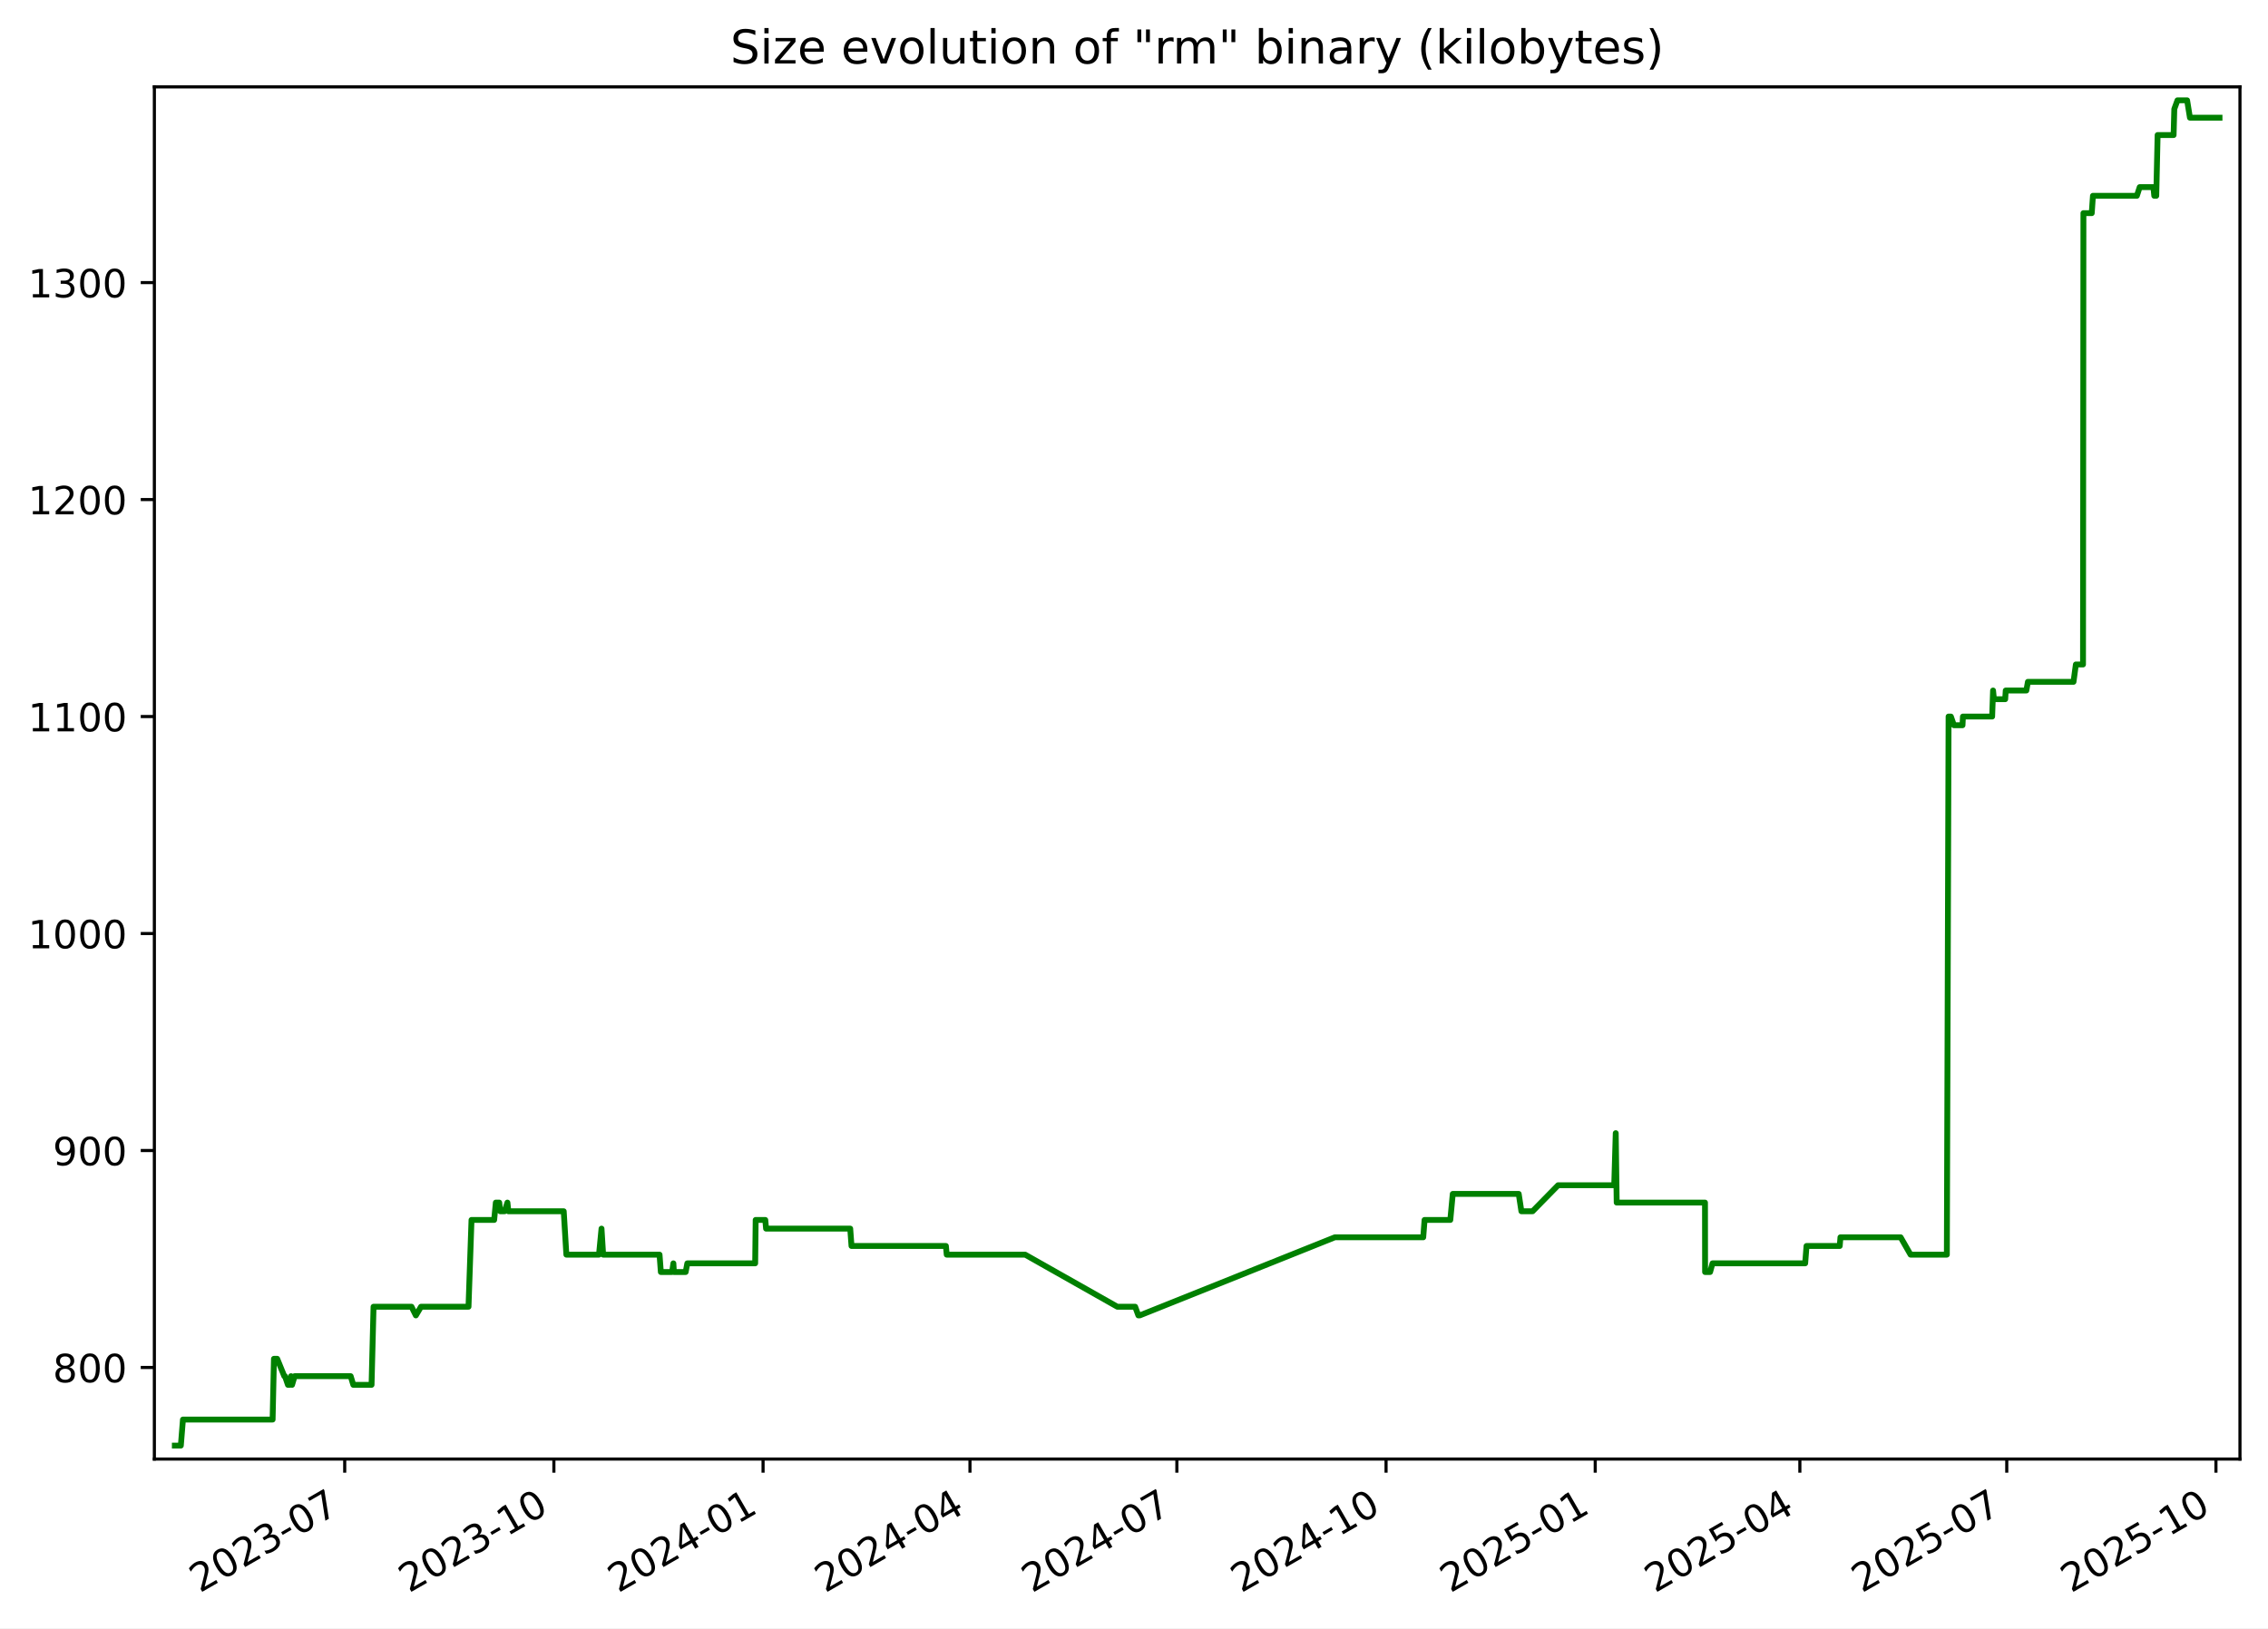
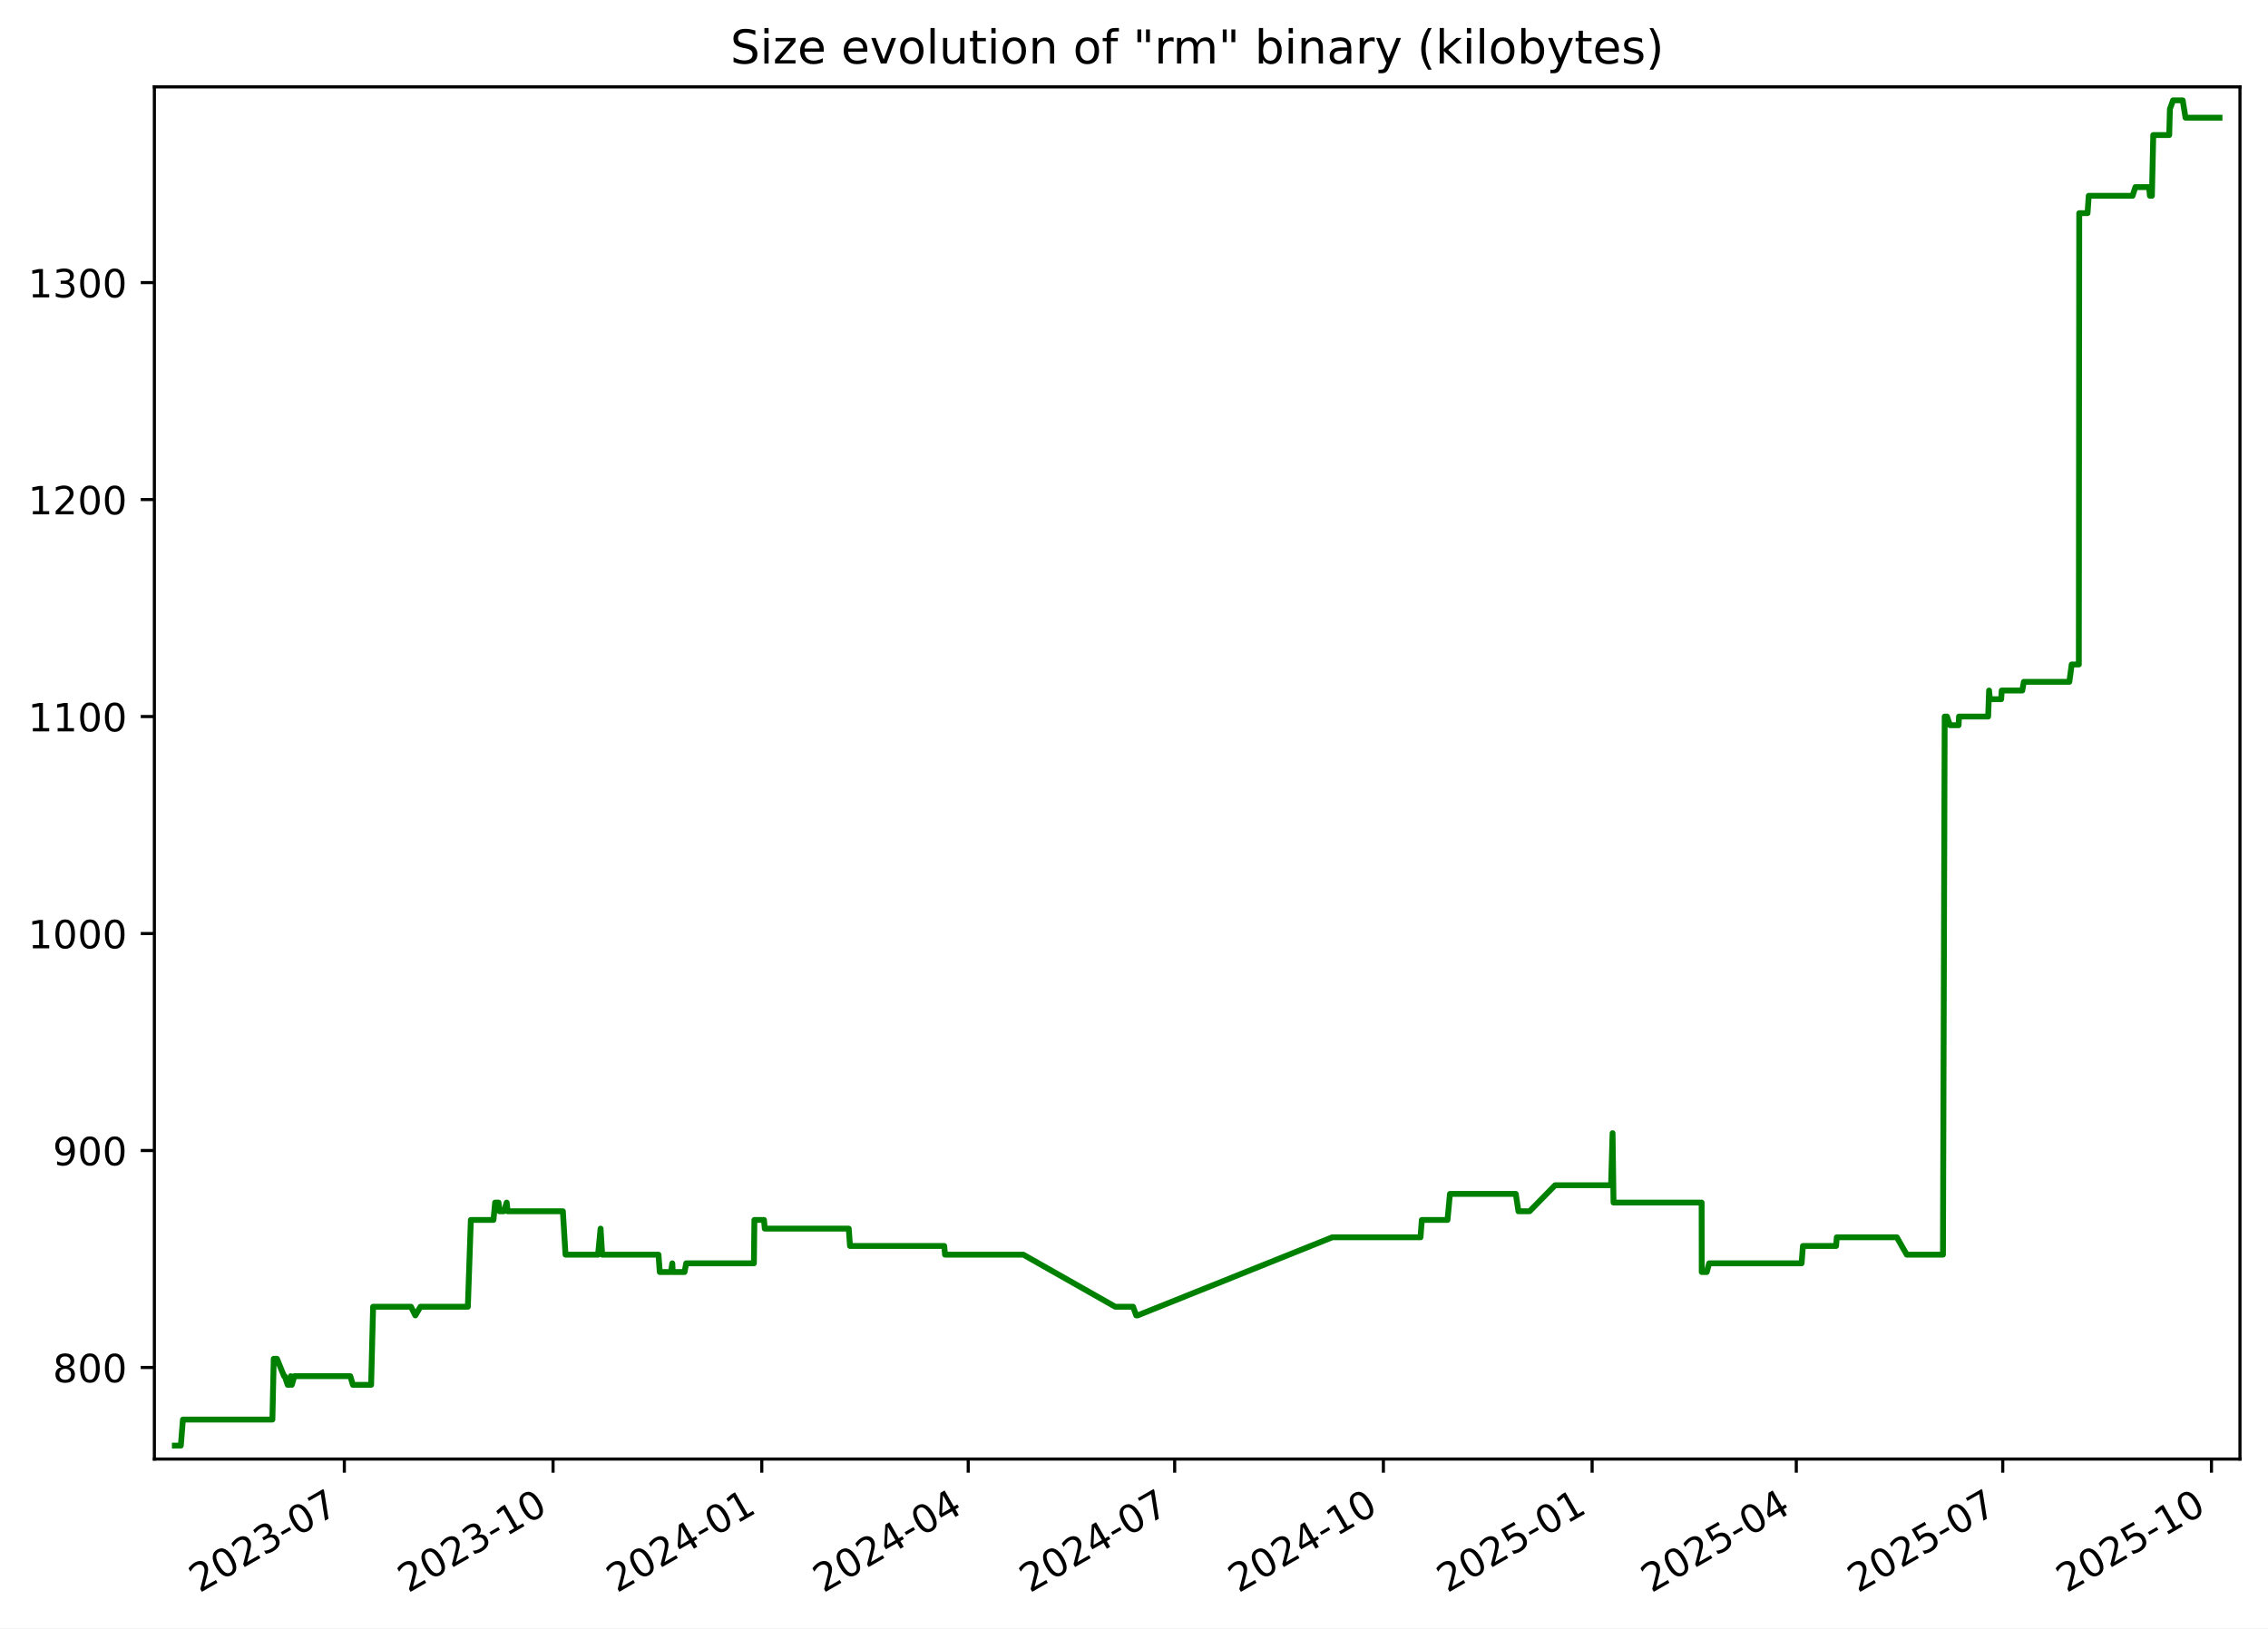
<svg xmlns="http://www.w3.org/2000/svg" xmlns:xlink="http://www.w3.org/1999/xlink" width="582.53pt" height="418.303pt" viewBox="0 0 582.53 418.303" version="1.1">
  <defs>
    <style type="text/css">*{stroke-linejoin: round; stroke-linecap: butt}</style>
  </defs>
  <g id="figure_1">
    <g id="patch_1">
      <path d="M -0 418.303  L 582.53 418.303  L 582.53 0  L -0 0  z " style="fill: #ffffff" />
    </g>
    <g id="axes_1">
      <g id="patch_2">
        <path d="M 39.65 374.83  L 575.33 374.83  L 575.33 22.318  L 39.65 22.318  z " style="fill: #ffffff" />
      </g>
      <g id="matplotlib.axis_1">
        <g id="xtick_1">
          <g id="line2d_1">
            <defs>
-               <path id="md47a84c88d" d="M 0 0  L 0 3.5  " style="stroke: #000000; stroke-width: 0.8" />
+               <path id="m434b8f4c42" d="M 0 0  L 0 3.5  " style="stroke: #000000; stroke-width: 0.8" />
            </defs>
            <g>
-               <use xlink:href="#md47a84c88d" x="88.538" y="374.83" style="stroke: #000000; stroke-width: 0.8" />
+               <use xlink:href="#m434b8f4c42" x="88.442" y="374.83" style="stroke: #000000; stroke-width: 0.8" />
            </g>
          </g>
          <g id="text_1">
-             <g transform="translate(51.31278 409.302) rotate(-30) scale(0.1 -0.1)">
+             <g transform="translate(51.217 409.302) rotate(-30) scale(0.1 -0.1)">
              <defs>
                <path id="DejaVuSans-32" d="M 1228 531  L 3431 531  L 3431 0  L 469 0  L 469 531  Q 828 903 1448 1529  Q 2069 2156 2228 2338  Q 2531 2678 2651 2914  Q 2772 3150 2772 3378  Q 2772 3750 2511 3984  Q 2250 4219 1831 4219  Q 1534 4219 1204 4116  Q 875 4013 500 3803  L 500 4441  Q 881 4594 1212 4672  Q 1544 4750 1819 4750  Q 2544 4750 2975 4387  Q 3406 4025 3406 3419  Q 3406 3131 3298 2873  Q 3191 2616 2906 2266  Q 2828 2175 2409 1742  Q 1991 1309 1228 531  z " transform="scale(0.015625)" />
                <path id="DejaVuSans-30" d="M 2034 4250  Q 1547 4250 1301 3770  Q 1056 3291 1056 2328  Q 1056 1369 1301 889  Q 1547 409 2034 409  Q 2525 409 2770 889  Q 3016 1369 3016 2328  Q 3016 3291 2770 3770  Q 2525 4250 2034 4250  z M 2034 4750  Q 2819 4750 3233 4129  Q 3647 3509 3647 2328  Q 3647 1150 3233 529  Q 2819 -91 2034 -91  Q 1250 -91 836 529  Q 422 1150 422 2328  Q 422 3509 836 4129  Q 1250 4750 2034 4750  z " transform="scale(0.015625)" />
                <path id="DejaVuSans-33" d="M 2597 2516  Q 3050 2419 3304 2112  Q 3559 1806 3559 1356  Q 3559 666 3084 287  Q 2609 -91 1734 -91  Q 1441 -91 1130 -33  Q 819 25 488 141  L 488 750  Q 750 597 1062 519  Q 1375 441 1716 441  Q 2309 441 2620 675  Q 2931 909 2931 1356  Q 2931 1769 2642 2001  Q 2353 2234 1838 2234  L 1294 2234  L 1294 2753  L 1863 2753  Q 2328 2753 2575 2939  Q 2822 3125 2822 3475  Q 2822 3834 2567 4026  Q 2313 4219 1838 4219  Q 1578 4219 1281 4162  Q 984 4106 628 3988  L 628 4550  Q 988 4650 1302 4700  Q 1616 4750 1894 4750  Q 2613 4750 3031 4423  Q 3450 4097 3450 3541  Q 3450 3153 3228 2886  Q 3006 2619 2597 2516  z " transform="scale(0.015625)" />
                <path id="DejaVuSans-2d" d="M 313 2009  L 1997 2009  L 1997 1497  L 313 1497  L 313 2009  z " transform="scale(0.015625)" />
                <path id="DejaVuSans-37" d="M 525 4666  L 3525 4666  L 3525 4397  L 1831 0  L 1172 0  L 2766 4134  L 525 4134  L 525 4666  z " transform="scale(0.015625)" />
              </defs>
              <use xlink:href="#DejaVuSans-32" />
              <use xlink:href="#DejaVuSans-30" x="63.623" />
              <use xlink:href="#DejaVuSans-32" x="127.246" />
              <use xlink:href="#DejaVuSans-33" x="190.869" />
              <use xlink:href="#DejaVuSans-2d" x="254.492" />
              <use xlink:href="#DejaVuSans-30" x="290.576" />
              <use xlink:href="#DejaVuSans-37" x="354.199" />
            </g>
          </g>
        </g>
        <g id="xtick_2">
          <g id="line2d_2">
            <g>
-               <use xlink:href="#md47a84c88d" x="142.264" y="374.83" style="stroke: #000000; stroke-width: 0.8" />
+               <use xlink:href="#m434b8f4c42" x="142.051" y="374.83" style="stroke: #000000; stroke-width: 0.8" />
            </g>
          </g>
          <g id="text_2">
-             <g transform="translate(105.0396 409.302) rotate(-30) scale(0.1 -0.1)">
+             <g transform="translate(104.8259 409.302) rotate(-30) scale(0.1 -0.1)">
              <defs>
                <path id="DejaVuSans-31" d="M 794 531  L 1825 531  L 1825 4091  L 703 3866  L 703 4441  L 1819 4666  L 2450 4666  L 2450 531  L 3481 531  L 3481 0  L 794 0  L 794 531  z " transform="scale(0.015625)" />
              </defs>
              <use xlink:href="#DejaVuSans-32" />
              <use xlink:href="#DejaVuSans-30" x="63.623" />
              <use xlink:href="#DejaVuSans-32" x="127.246" />
              <use xlink:href="#DejaVuSans-33" x="190.869" />
              <use xlink:href="#DejaVuSans-2d" x="254.492" />
              <use xlink:href="#DejaVuSans-31" x="290.576" />
              <use xlink:href="#DejaVuSans-30" x="354.199" />
            </g>
          </g>
        </g>
        <g id="xtick_3">
          <g id="line2d_3">
            <g>
-               <use xlink:href="#md47a84c88d" x="195.991" y="374.83" style="stroke: #000000; stroke-width: 0.8" />
+               <use xlink:href="#m434b8f4c42" x="195.66" y="374.83" style="stroke: #000000; stroke-width: 0.8" />
            </g>
          </g>
          <g id="text_3">
-             <g transform="translate(158.7664 409.302) rotate(-30) scale(0.1 -0.1)">
+             <g transform="translate(158.4347 409.302) rotate(-30) scale(0.1 -0.1)">
              <defs>
                <path id="DejaVuSans-34" d="M 2419 4116  L 825 1625  L 2419 1625  L 2419 4116  z M 2253 4666  L 3047 4666  L 3047 1625  L 3713 1625  L 3713 1100  L 3047 1100  L 3047 0  L 2419 0  L 2419 1100  L 313 1100  L 313 1709  L 2253 4666  z " transform="scale(0.015625)" />
              </defs>
              <use xlink:href="#DejaVuSans-32" />
              <use xlink:href="#DejaVuSans-30" x="63.623" />
              <use xlink:href="#DejaVuSans-32" x="127.246" />
              <use xlink:href="#DejaVuSans-34" x="190.869" />
              <use xlink:href="#DejaVuSans-2d" x="254.492" />
              <use xlink:href="#DejaVuSans-30" x="290.576" />
              <use xlink:href="#DejaVuSans-31" x="354.199" />
            </g>
          </g>
        </g>
        <g id="xtick_4">
          <g id="line2d_4">
            <g>
-               <use xlink:href="#md47a84c88d" x="249.134" y="374.83" style="stroke: #000000; stroke-width: 0.8" />
+               <use xlink:href="#m434b8f4c42" x="248.686" y="374.83" style="stroke: #000000; stroke-width: 0.8" />
            </g>
          </g>
          <g id="text_4">
-             <g transform="translate(211.9092 409.302) rotate(-30) scale(0.1 -0.1)">
+             <g transform="translate(211.4609 409.302) rotate(-30) scale(0.1 -0.1)">
              <use xlink:href="#DejaVuSans-32" />
              <use xlink:href="#DejaVuSans-30" x="63.623" />
              <use xlink:href="#DejaVuSans-32" x="127.246" />
              <use xlink:href="#DejaVuSans-34" x="190.869" />
              <use xlink:href="#DejaVuSans-2d" x="254.492" />
              <use xlink:href="#DejaVuSans-30" x="290.576" />
              <use xlink:href="#DejaVuSans-34" x="354.199" />
            </g>
          </g>
        </g>
        <g id="xtick_5">
          <g id="line2d_5">
            <g>
-               <use xlink:href="#md47a84c88d" x="302.277" y="374.83" style="stroke: #000000; stroke-width: 0.8" />
+               <use xlink:href="#m434b8f4c42" x="301.712" y="374.83" style="stroke: #000000; stroke-width: 0.8" />
            </g>
          </g>
          <g id="text_5">
-             <g transform="translate(265.052 409.302) rotate(-30) scale(0.1 -0.1)">
+             <g transform="translate(264.487 409.302) rotate(-30) scale(0.1 -0.1)">
              <use xlink:href="#DejaVuSans-32" />
              <use xlink:href="#DejaVuSans-30" x="63.623" />
              <use xlink:href="#DejaVuSans-32" x="127.246" />
              <use xlink:href="#DejaVuSans-34" x="190.869" />
              <use xlink:href="#DejaVuSans-2d" x="254.492" />
              <use xlink:href="#DejaVuSans-30" x="290.576" />
              <use xlink:href="#DejaVuSans-37" x="354.199" />
            </g>
          </g>
        </g>
        <g id="xtick_6">
          <g id="line2d_6">
            <g>
-               <use xlink:href="#md47a84c88d" x="356.004" y="374.83" style="stroke: #000000; stroke-width: 0.8" />
+               <use xlink:href="#m434b8f4c42" x="355.321" y="374.83" style="stroke: #000000; stroke-width: 0.8" />
            </g>
          </g>
          <g id="text_6">
-             <g transform="translate(318.7788 409.302) rotate(-30) scale(0.1 -0.1)">
+             <g transform="translate(318.0959 409.302) rotate(-30) scale(0.1 -0.1)">
              <use xlink:href="#DejaVuSans-32" />
              <use xlink:href="#DejaVuSans-30" x="63.623" />
              <use xlink:href="#DejaVuSans-32" x="127.246" />
              <use xlink:href="#DejaVuSans-34" x="190.869" />
              <use xlink:href="#DejaVuSans-2d" x="254.492" />
              <use xlink:href="#DejaVuSans-31" x="290.576" />
              <use xlink:href="#DejaVuSans-30" x="354.199" />
            </g>
          </g>
        </g>
        <g id="xtick_7">
          <g id="line2d_7">
            <g>
-               <use xlink:href="#md47a84c88d" x="409.73" y="374.83" style="stroke: #000000; stroke-width: 0.8" />
+               <use xlink:href="#m434b8f4c42" x="408.93" y="374.83" style="stroke: #000000; stroke-width: 0.8" />
            </g>
          </g>
          <g id="text_7">
-             <g transform="translate(372.5056 409.302) rotate(-30) scale(0.1 -0.1)">
+             <g transform="translate(371.7048 409.302) rotate(-30) scale(0.1 -0.1)">
              <defs>
                <path id="DejaVuSans-35" d="M 691 4666  L 3169 4666  L 3169 4134  L 1269 4134  L 1269 2991  Q 1406 3038 1543 3061  Q 1681 3084 1819 3084  Q 2600 3084 3056 2656  Q 3513 2228 3513 1497  Q 3513 744 3044 326  Q 2575 -91 1722 -91  Q 1428 -91 1123 -41  Q 819 9 494 109  L 494 744  Q 775 591 1075 516  Q 1375 441 1709 441  Q 2250 441 2565 725  Q 2881 1009 2881 1497  Q 2881 1984 2565 2268  Q 2250 2553 1709 2553  Q 1456 2553 1204 2497  Q 953 2441 691 2322  L 691 4666  z " transform="scale(0.015625)" />
              </defs>
              <use xlink:href="#DejaVuSans-32" />
              <use xlink:href="#DejaVuSans-30" x="63.623" />
              <use xlink:href="#DejaVuSans-32" x="127.246" />
              <use xlink:href="#DejaVuSans-35" x="190.869" />
              <use xlink:href="#DejaVuSans-2d" x="254.492" />
              <use xlink:href="#DejaVuSans-30" x="290.576" />
              <use xlink:href="#DejaVuSans-31" x="354.199" />
            </g>
          </g>
        </g>
        <g id="xtick_8">
          <g id="line2d_8">
            <g>
-               <use xlink:href="#md47a84c88d" x="462.289" y="374.83" style="stroke: #000000; stroke-width: 0.8" />
+               <use xlink:href="#m434b8f4c42" x="461.373" y="374.83" style="stroke: #000000; stroke-width: 0.8" />
            </g>
          </g>
          <g id="text_8">
-             <g transform="translate(425.0644 409.302) rotate(-30) scale(0.1 -0.1)">
+             <g transform="translate(424.1482 409.302) rotate(-30) scale(0.1 -0.1)">
              <use xlink:href="#DejaVuSans-32" />
              <use xlink:href="#DejaVuSans-30" x="63.623" />
              <use xlink:href="#DejaVuSans-32" x="127.246" />
              <use xlink:href="#DejaVuSans-35" x="190.869" />
              <use xlink:href="#DejaVuSans-2d" x="254.492" />
              <use xlink:href="#DejaVuSans-30" x="290.576" />
              <use xlink:href="#DejaVuSans-34" x="354.199" />
            </g>
          </g>
        </g>
        <g id="xtick_9">
          <g id="line2d_9">
            <g>
-               <use xlink:href="#md47a84c88d" x="515.432" y="374.83" style="stroke: #000000; stroke-width: 0.8" />
+               <use xlink:href="#m434b8f4c42" x="514.399" y="374.83" style="stroke: #000000; stroke-width: 0.8" />
            </g>
          </g>
          <g id="text_9">
-             <g transform="translate(478.2072 409.302) rotate(-30) scale(0.1 -0.1)">
+             <g transform="translate(477.1744 409.302) rotate(-30) scale(0.1 -0.1)">
              <use xlink:href="#DejaVuSans-32" />
              <use xlink:href="#DejaVuSans-30" x="63.623" />
              <use xlink:href="#DejaVuSans-32" x="127.246" />
              <use xlink:href="#DejaVuSans-35" x="190.869" />
              <use xlink:href="#DejaVuSans-2d" x="254.492" />
              <use xlink:href="#DejaVuSans-30" x="290.576" />
              <use xlink:href="#DejaVuSans-37" x="354.199" />
            </g>
          </g>
        </g>
        <g id="xtick_10">
          <g id="line2d_10">
            <g>
-               <use xlink:href="#md47a84c88d" x="569.159" y="374.83" style="stroke: #000000; stroke-width: 0.8" />
+               <use xlink:href="#m434b8f4c42" x="568.008" y="374.83" style="stroke: #000000; stroke-width: 0.8" />
            </g>
          </g>
          <g id="text_10">
-             <g transform="translate(531.934 409.302) rotate(-30) scale(0.1 -0.1)">
+             <g transform="translate(530.7832 409.302) rotate(-30) scale(0.1 -0.1)">
              <use xlink:href="#DejaVuSans-32" />
              <use xlink:href="#DejaVuSans-30" x="63.623" />
              <use xlink:href="#DejaVuSans-32" x="127.246" />
              <use xlink:href="#DejaVuSans-35" x="190.869" />
              <use xlink:href="#DejaVuSans-2d" x="254.492" />
              <use xlink:href="#DejaVuSans-31" x="290.576" />
              <use xlink:href="#DejaVuSans-30" x="354.199" />
            </g>
          </g>
        </g>
      </g>
      <g id="matplotlib.axis_2">
        <g id="ytick_1">
          <g id="line2d_11">
            <defs>
-               <path id="m7ae77462ec" d="M 0 0  L -3.5 0  " style="stroke: #000000; stroke-width: 0.8" />
+               <path id="m26a2c61653" d="M 0 0  L -3.5 0  " style="stroke: #000000; stroke-width: 0.8" />
            </defs>
            <g>
-               <use xlink:href="#m7ae77462ec" x="39.65" y="351.307" style="stroke: #000000; stroke-width: 0.8" />
+               <use xlink:href="#m26a2c61653" x="39.65" y="351.307" style="stroke: #000000; stroke-width: 0.8" />
            </g>
          </g>
          <g id="text_11">
            <g transform="translate(13.5625 355.1062) scale(0.1 -0.1)">
              <defs>
                <path id="DejaVuSans-38" d="M 2034 2216  Q 1584 2216 1326 1975  Q 1069 1734 1069 1313  Q 1069 891 1326 650  Q 1584 409 2034 409  Q 2484 409 2743 651  Q 3003 894 3003 1313  Q 3003 1734 2745 1975  Q 2488 2216 2034 2216  z M 1403 2484  Q 997 2584 770 2862  Q 544 3141 544 3541  Q 544 4100 942 4425  Q 1341 4750 2034 4750  Q 2731 4750 3128 4425  Q 3525 4100 3525 3541  Q 3525 3141 3298 2862  Q 3072 2584 2669 2484  Q 3125 2378 3379 2068  Q 3634 1759 3634 1313  Q 3634 634 3220 271  Q 2806 -91 2034 -91  Q 1263 -91 848 271  Q 434 634 434 1313  Q 434 1759 690 2068  Q 947 2378 1403 2484  z M 1172 3481  Q 1172 3119 1398 2916  Q 1625 2713 2034 2713  Q 2441 2713 2670 2916  Q 2900 3119 2900 3481  Q 2900 3844 2670 4047  Q 2441 4250 2034 4250  Q 1625 4250 1398 4047  Q 1172 3844 1172 3481  z " transform="scale(0.015625)" />
              </defs>
              <use xlink:href="#DejaVuSans-38" />
              <use xlink:href="#DejaVuSans-30" x="63.623" />
              <use xlink:href="#DejaVuSans-30" x="127.246" />
            </g>
          </g>
        </g>
        <g id="ytick_2">
          <g id="line2d_12">
            <g>
-               <use xlink:href="#m7ae77462ec" x="39.65" y="295.565" style="stroke: #000000; stroke-width: 0.8" />
+               <use xlink:href="#m26a2c61653" x="39.65" y="295.565" style="stroke: #000000; stroke-width: 0.8" />
            </g>
          </g>
          <g id="text_12">
            <g transform="translate(13.5625 299.3643) scale(0.1 -0.1)">
              <defs>
                <path id="DejaVuSans-39" d="M 703 97  L 703 672  Q 941 559 1184 500  Q 1428 441 1663 441  Q 2288 441 2617 861  Q 2947 1281 2994 2138  Q 2813 1869 2534 1725  Q 2256 1581 1919 1581  Q 1219 1581 811 2004  Q 403 2428 403 3163  Q 403 3881 828 4315  Q 1253 4750 1959 4750  Q 2769 4750 3195 4129  Q 3622 3509 3622 2328  Q 3622 1225 3098 567  Q 2575 -91 1691 -91  Q 1453 -91 1209 -44  Q 966 3 703 97  z M 1959 2075  Q 2384 2075 2632 2365  Q 2881 2656 2881 3163  Q 2881 3666 2632 3958  Q 2384 4250 1959 4250  Q 1534 4250 1286 3958  Q 1038 3666 1038 3163  Q 1038 2656 1286 2365  Q 1534 2075 1959 2075  z " transform="scale(0.015625)" />
              </defs>
              <use xlink:href="#DejaVuSans-39" />
              <use xlink:href="#DejaVuSans-30" x="63.623" />
              <use xlink:href="#DejaVuSans-30" x="127.246" />
            </g>
          </g>
        </g>
        <g id="ytick_3">
          <g id="line2d_13">
            <g>
-               <use xlink:href="#m7ae77462ec" x="39.65" y="239.823" style="stroke: #000000; stroke-width: 0.8" />
+               <use xlink:href="#m26a2c61653" x="39.65" y="239.823" style="stroke: #000000; stroke-width: 0.8" />
            </g>
          </g>
          <g id="text_13">
            <g transform="translate(7.2 243.6224) scale(0.1 -0.1)">
              <use xlink:href="#DejaVuSans-31" />
              <use xlink:href="#DejaVuSans-30" x="63.623" />
              <use xlink:href="#DejaVuSans-30" x="127.246" />
              <use xlink:href="#DejaVuSans-30" x="190.869" />
            </g>
          </g>
        </g>
        <g id="ytick_4">
          <g id="line2d_14">
            <g>
-               <use xlink:href="#m7ae77462ec" x="39.65" y="184.081" style="stroke: #000000; stroke-width: 0.8" />
+               <use xlink:href="#m26a2c61653" x="39.65" y="184.081" style="stroke: #000000; stroke-width: 0.8" />
            </g>
          </g>
          <g id="text_14">
            <g transform="translate(7.2 187.8804) scale(0.1 -0.1)">
              <use xlink:href="#DejaVuSans-31" />
              <use xlink:href="#DejaVuSans-31" x="63.623" />
              <use xlink:href="#DejaVuSans-30" x="127.246" />
              <use xlink:href="#DejaVuSans-30" x="190.869" />
            </g>
          </g>
        </g>
        <g id="ytick_5">
          <g id="line2d_15">
            <g>
-               <use xlink:href="#m7ae77462ec" x="39.65" y="128.339" style="stroke: #000000; stroke-width: 0.8" />
+               <use xlink:href="#m26a2c61653" x="39.65" y="128.339" style="stroke: #000000; stroke-width: 0.8" />
            </g>
          </g>
          <g id="text_15">
            <g transform="translate(7.2 132.1385) scale(0.1 -0.1)">
              <use xlink:href="#DejaVuSans-31" />
              <use xlink:href="#DejaVuSans-32" x="63.623" />
              <use xlink:href="#DejaVuSans-30" x="127.246" />
              <use xlink:href="#DejaVuSans-30" x="190.869" />
            </g>
          </g>
        </g>
        <g id="ytick_6">
          <g id="line2d_16">
            <g>
-               <use xlink:href="#m7ae77462ec" x="39.65" y="72.597" style="stroke: #000000; stroke-width: 0.8" />
+               <use xlink:href="#m26a2c61653" x="39.65" y="72.597" style="stroke: #000000; stroke-width: 0.8" />
            </g>
          </g>
          <g id="text_16">
            <g transform="translate(7.2 76.39657) scale(0.1 -0.1)">
              <use xlink:href="#DejaVuSans-31" />
              <use xlink:href="#DejaVuSans-33" x="63.623" />
              <use xlink:href="#DejaVuSans-30" x="127.246" />
              <use xlink:href="#DejaVuSans-30" x="190.869" />
            </g>
          </g>
        </g>
      </g>
      <g id="line2d_17">
-         <path d="M 44.902 371.374  L 46.448 371.374  L 46.988 364.685  L 70.021 364.685  L 70.363 349.077  L 71.197 349.077  L 73.018 353.537  L 73.196 353.537  L 73.955 355.766  L 74.475 355.766  L 74.748 353.537  L 75.016 355.766  L 75.678 353.537  L 90.068 353.537  L 90.746 355.766  L 95.434 355.766  L 95.943 335.699  L 105.695 335.699  L 106.814 337.929  L 108.138 335.699  L 120.335 335.699  L 121.104 313.403  L 126.923 313.403  L 127.352 308.943  L 128.228 308.943  L 128.477 311.173  L 129.616 311.173  L 130.331 308.943  L 130.572 311.173  L 144.793 311.173  L 145.47 322.321  L 153.851 322.321  L 154.498 315.632  L 154.914 322.321  L 169.402 322.321  L 169.736 326.781  L 172.627 326.781  L 172.956 324.551  L 173.084 326.781  L 176.112 326.781  L 176.537 324.551  L 193.965 324.551  L 194.091 313.403  L 196.561 313.403  L 196.763 315.632  L 218.379 315.632  L 218.706 320.092  L 242.955 320.092  L 243.163 322.321  L 263.314 322.321  L 286.983 335.699  L 291.564 335.699  L 292.386 337.929  L 292.742 337.929  L 342.855 317.862  L 365.555 317.862  L 365.896 313.403  L 372.506 313.403  L 373.138 306.713  L 390.08 306.713  L 390.766 311.173  L 393.641 311.173  L 400.201 304.484  L 414.61 304.484  L 414.999 291.106  L 415.244 308.943  L 437.923 308.943  L 437.947 326.781  L 439.238 326.781  L 439.852 324.551  L 463.655 324.551  L 463.999 320.092  L 472.533 320.092  L 472.711 317.862  L 488.173 317.862  L 490.725 322.321  L 500.044 322.321  L 500.488 184.081  L 501.077 184.081  L 501.857 186.311  L 504.067 186.311  L 504.173 184.081  L 511.678 184.081  L 511.912 177.392  L 512.138 179.622  L 515.03 179.622  L 515.167 177.392  L 520.461 177.392  L 520.863 175.163  L 532.575 175.163  L 533.18 170.703  L 535.017 170.703  L 535.122 54.76  L 537.26 54.76  L 537.568 50.301  L 548.85 50.301  L 549.579 48.071  L 553.095 48.071  L 553.316 50.301  L 553.83 50.301  L 554.178 34.693  L 558.286 34.693  L 558.462 28.004  L 559.278 25.774  L 561.756 25.774  L 562.481 30.233  L 570.078 30.233  L 570.078 30.233  " clip-path="url(#p9da868553e)" style="fill: none; stroke: #008000; stroke-width: 1.5; stroke-linecap: square" />
+         <path d="M 44.902 371.374  L 46.444 371.374  L 46.984 364.685  L 69.966 364.685  L 70.307 349.077  L 71.14 349.077  L 72.956 353.537  L 73.134 353.537  L 73.891 355.766  L 74.41 355.766  L 74.683 353.537  L 74.95 355.766  L 75.61 353.537  L 89.969 353.537  L 90.645 355.766  L 95.323 355.766  L 95.831 335.699  L 105.561 335.699  L 106.678 337.929  L 107.999 335.699  L 120.169 335.699  L 120.937 313.403  L 126.743 313.403  L 127.171 308.943  L 128.046 308.943  L 128.293 311.173  L 129.43 311.173  L 130.143 308.943  L 130.384 311.173  L 144.574 311.173  L 145.25 322.321  L 153.612 322.321  L 154.258 315.632  L 154.672 322.321  L 169.128 322.321  L 169.462 326.781  L 172.346 326.781  L 172.675 324.551  L 172.803 326.781  L 175.824 326.781  L 176.248 324.551  L 193.637 324.551  L 193.763 313.403  L 196.228 313.403  L 196.429 315.632  L 217.998 315.632  L 218.325 320.092  L 242.52 320.092  L 242.727 322.321  L 262.834 322.321  L 286.452 335.699  L 291.022 335.699  L 291.843 337.929  L 292.198 337.929  L 342.201 317.862  L 364.852 317.862  L 365.191 313.403  L 371.787 313.403  L 372.417 306.713  L 389.323 306.713  L 390.007 311.173  L 392.876 311.173  L 399.421 304.484  L 413.798 304.484  L 414.187 291.106  L 414.431 308.943  L 437.061 308.943  L 437.085 326.781  L 438.373 326.781  L 438.985 324.551  L 462.736 324.551  L 463.079 320.092  L 471.594 320.092  L 471.772 317.862  L 487.2 317.862  L 489.746 322.321  L 499.045 322.321  L 499.488 184.081  L 500.076 184.081  L 500.854 186.311  L 503.059 186.311  L 503.165 184.081  L 510.653 184.081  L 510.887 177.392  L 511.112 179.622  L 513.998 179.622  L 514.135 177.392  L 519.417 177.392  L 519.818 175.163  L 531.505 175.163  L 532.108 170.703  L 533.942 170.703  L 534.046 54.76  L 536.179 54.76  L 536.486 50.301  L 547.743 50.301  L 548.471 48.071  L 551.98 48.071  L 552.2 50.301  L 552.713 50.301  L 553.06 34.693  L 557.159 34.693  L 557.335 28.004  L 558.149 25.774  L 560.622 25.774  L 561.345 30.233  L 570.078 30.233  L 570.078 30.233  " clip-path="url(#p6d49e6fb8d)" style="fill: none; stroke: #008000; stroke-width: 1.5; stroke-linecap: square" />
      </g>
      <g id="patch_3">
        <path d="M 39.65 374.83  L 39.65 22.318  " style="fill: none; stroke: #000000; stroke-width: 0.8; stroke-linejoin: miter; stroke-linecap: square" />
      </g>
      <g id="patch_4">
        <path d="M 575.33 374.83  L 575.33 22.318  " style="fill: none; stroke: #000000; stroke-width: 0.8; stroke-linejoin: miter; stroke-linecap: square" />
      </g>
      <g id="patch_5">
        <path d="M 39.65 374.83  L 575.33 374.83  " style="fill: none; stroke: #000000; stroke-width: 0.8; stroke-linejoin: miter; stroke-linecap: square" />
      </g>
      <g id="patch_6">
        <path d="M 39.65 22.318  L 575.33 22.318  " style="fill: none; stroke: #000000; stroke-width: 0.8; stroke-linejoin: miter; stroke-linecap: square" />
      </g>
      <g id="text_17">
        <g transform="translate(187.5884 16.31812) scale(0.12 -0.12)">
          <defs>
            <path id="DejaVuSans-53" d="M 3425 4513  L 3425 3897  Q 3066 4069 2747 4153  Q 2428 4238 2131 4238  Q 1616 4238 1336 4038  Q 1056 3838 1056 3469  Q 1056 3159 1242 3001  Q 1428 2844 1947 2747  L 2328 2669  Q 3034 2534 3370 2195  Q 3706 1856 3706 1288  Q 3706 609 3251 259  Q 2797 -91 1919 -91  Q 1588 -91 1214 -16  Q 841 59 441 206  L 441 856  Q 825 641 1194 531  Q 1563 422 1919 422  Q 2459 422 2753 634  Q 3047 847 3047 1241  Q 3047 1584 2836 1778  Q 2625 1972 2144 2069  L 1759 2144  Q 1053 2284 737 2584  Q 422 2884 422 3419  Q 422 4038 858 4394  Q 1294 4750 2059 4750  Q 2388 4750 2728 4690  Q 3069 4631 3425 4513  z " transform="scale(0.015625)" />
            <path id="DejaVuSans-69" d="M 603 3500  L 1178 3500  L 1178 0  L 603 0  L 603 3500  z M 603 4863  L 1178 4863  L 1178 4134  L 603 4134  L 603 4863  z " transform="scale(0.015625)" />
            <path id="DejaVuSans-7a" d="M 353 3500  L 3084 3500  L 3084 2975  L 922 459  L 3084 459  L 3084 0  L 275 0  L 275 525  L 2438 3041  L 353 3041  L 353 3500  z " transform="scale(0.015625)" />
            <path id="DejaVuSans-65" d="M 3597 1894  L 3597 1613  L 953 1613  Q 991 1019 1311 708  Q 1631 397 2203 397  Q 2534 397 2845 478  Q 3156 559 3463 722  L 3463 178  Q 3153 47 2828 -22  Q 2503 -91 2169 -91  Q 1331 -91 842 396  Q 353 884 353 1716  Q 353 2575 817 3079  Q 1281 3584 2069 3584  Q 2775 3584 3186 3129  Q 3597 2675 3597 1894  z M 3022 2063  Q 3016 2534 2758 2815  Q 2500 3097 2075 3097  Q 1594 3097 1305 2825  Q 1016 2553 972 2059  L 3022 2063  z " transform="scale(0.015625)" />
            <path id="DejaVuSans-20" transform="scale(0.015625)" />
            <path id="DejaVuSans-76" d="M 191 3500  L 800 3500  L 1894 563  L 2988 3500  L 3597 3500  L 2284 0  L 1503 0  L 191 3500  z " transform="scale(0.015625)" />
            <path id="DejaVuSans-6f" d="M 1959 3097  Q 1497 3097 1228 2736  Q 959 2375 959 1747  Q 959 1119 1226 758  Q 1494 397 1959 397  Q 2419 397 2687 759  Q 2956 1122 2956 1747  Q 2956 2369 2687 2733  Q 2419 3097 1959 3097  z M 1959 3584  Q 2709 3584 3137 3096  Q 3566 2609 3566 1747  Q 3566 888 3137 398  Q 2709 -91 1959 -91  Q 1206 -91 779 398  Q 353 888 353 1747  Q 353 2609 779 3096  Q 1206 3584 1959 3584  z " transform="scale(0.015625)" />
            <path id="DejaVuSans-6c" d="M 603 4863  L 1178 4863  L 1178 0  L 603 0  L 603 4863  z " transform="scale(0.015625)" />
            <path id="DejaVuSans-75" d="M 544 1381  L 544 3500  L 1119 3500  L 1119 1403  Q 1119 906 1312 657  Q 1506 409 1894 409  Q 2359 409 2629 706  Q 2900 1003 2900 1516  L 2900 3500  L 3475 3500  L 3475 0  L 2900 0  L 2900 538  Q 2691 219 2414 64  Q 2138 -91 1772 -91  Q 1169 -91 856 284  Q 544 659 544 1381  z M 1991 3584  L 1991 3584  z " transform="scale(0.015625)" />
            <path id="DejaVuSans-74" d="M 1172 4494  L 1172 3500  L 2356 3500  L 2356 3053  L 1172 3053  L 1172 1153  Q 1172 725 1289 603  Q 1406 481 1766 481  L 2356 481  L 2356 0  L 1766 0  Q 1100 0 847 248  Q 594 497 594 1153  L 594 3053  L 172 3053  L 172 3500  L 594 3500  L 594 4494  L 1172 4494  z " transform="scale(0.015625)" />
            <path id="DejaVuSans-6e" d="M 3513 2113  L 3513 0  L 2938 0  L 2938 2094  Q 2938 2591 2744 2837  Q 2550 3084 2163 3084  Q 1697 3084 1428 2787  Q 1159 2491 1159 1978  L 1159 0  L 581 0  L 581 3500  L 1159 3500  L 1159 2956  Q 1366 3272 1645 3428  Q 1925 3584 2291 3584  Q 2894 3584 3203 3211  Q 3513 2838 3513 2113  z " transform="scale(0.015625)" />
            <path id="DejaVuSans-66" d="M 2375 4863  L 2375 4384  L 1825 4384  Q 1516 4384 1395 4259  Q 1275 4134 1275 3809  L 1275 3500  L 2222 3500  L 2222 3053  L 1275 3053  L 1275 0  L 697 0  L 697 3053  L 147 3053  L 147 3500  L 697 3500  L 697 3744  Q 697 4328 969 4595  Q 1241 4863 1831 4863  L 2375 4863  z " transform="scale(0.015625)" />
            <path id="DejaVuSans-22" d="M 1147 4666  L 1147 2931  L 616 2931  L 616 4666  L 1147 4666  z M 2328 4666  L 2328 2931  L 1797 2931  L 1797 4666  L 2328 4666  z " transform="scale(0.015625)" />
            <path id="DejaVuSans-72" d="M 2631 2963  Q 2534 3019 2420 3045  Q 2306 3072 2169 3072  Q 1681 3072 1420 2755  Q 1159 2438 1159 1844  L 1159 0  L 581 0  L 581 3500  L 1159 3500  L 1159 2956  Q 1341 3275 1631 3429  Q 1922 3584 2338 3584  Q 2397 3584 2469 3576  Q 2541 3569 2628 3553  L 2631 2963  z " transform="scale(0.015625)" />
            <path id="DejaVuSans-6d" d="M 3328 2828  Q 3544 3216 3844 3400  Q 4144 3584 4550 3584  Q 5097 3584 5394 3201  Q 5691 2819 5691 2113  L 5691 0  L 5113 0  L 5113 2094  Q 5113 2597 4934 2840  Q 4756 3084 4391 3084  Q 3944 3084 3684 2787  Q 3425 2491 3425 1978  L 3425 0  L 2847 0  L 2847 2094  Q 2847 2600 2669 2842  Q 2491 3084 2119 3084  Q 1678 3084 1418 2786  Q 1159 2488 1159 1978  L 1159 0  L 581 0  L 581 3500  L 1159 3500  L 1159 2956  Q 1356 3278 1631 3431  Q 1906 3584 2284 3584  Q 2666 3584 2933 3390  Q 3200 3197 3328 2828  z " transform="scale(0.015625)" />
            <path id="DejaVuSans-62" d="M 3116 1747  Q 3116 2381 2855 2742  Q 2594 3103 2138 3103  Q 1681 3103 1420 2742  Q 1159 2381 1159 1747  Q 1159 1113 1420 752  Q 1681 391 2138 391  Q 2594 391 2855 752  Q 3116 1113 3116 1747  z M 1159 2969  Q 1341 3281 1617 3432  Q 1894 3584 2278 3584  Q 2916 3584 3314 3078  Q 3713 2572 3713 1747  Q 3713 922 3314 415  Q 2916 -91 2278 -91  Q 1894 -91 1617 61  Q 1341 213 1159 525  L 1159 0  L 581 0  L 581 4863  L 1159 4863  L 1159 2969  z " transform="scale(0.015625)" />
            <path id="DejaVuSans-61" d="M 2194 1759  Q 1497 1759 1228 1600  Q 959 1441 959 1056  Q 959 750 1161 570  Q 1363 391 1709 391  Q 2188 391 2477 730  Q 2766 1069 2766 1631  L 2766 1759  L 2194 1759  z M 3341 1997  L 3341 0  L 2766 0  L 2766 531  Q 2569 213 2275 61  Q 1981 -91 1556 -91  Q 1019 -91 701 211  Q 384 513 384 1019  Q 384 1609 779 1909  Q 1175 2209 1959 2209  L 2766 2209  L 2766 2266  Q 2766 2663 2505 2880  Q 2244 3097 1772 3097  Q 1472 3097 1187 3025  Q 903 2953 641 2809  L 641 3341  Q 956 3463 1253 3523  Q 1550 3584 1831 3584  Q 2591 3584 2966 3190  Q 3341 2797 3341 1997  z " transform="scale(0.015625)" />
            <path id="DejaVuSans-79" d="M 2059 -325  Q 1816 -950 1584 -1140  Q 1353 -1331 966 -1331  L 506 -1331  L 506 -850  L 844 -850  Q 1081 -850 1212 -737  Q 1344 -625 1503 -206  L 1606 56  L 191 3500  L 800 3500  L 1894 763  L 2988 3500  L 3597 3500  L 2059 -325  z " transform="scale(0.015625)" />
            <path id="DejaVuSans-28" d="M 1984 4856  Q 1566 4138 1362 3434  Q 1159 2731 1159 2009  Q 1159 1288 1364 580  Q 1569 -128 1984 -844  L 1484 -844  Q 1016 -109 783 600  Q 550 1309 550 2009  Q 550 2706 781 3412  Q 1013 4119 1484 4856  L 1984 4856  z " transform="scale(0.015625)" />
            <path id="DejaVuSans-6b" d="M 581 4863  L 1159 4863  L 1159 1991  L 2875 3500  L 3609 3500  L 1753 1863  L 3688 0  L 2938 0  L 1159 1709  L 1159 0  L 581 0  L 581 4863  z " transform="scale(0.015625)" />
            <path id="DejaVuSans-73" d="M 2834 3397  L 2834 2853  Q 2591 2978 2328 3040  Q 2066 3103 1784 3103  Q 1356 3103 1142 2972  Q 928 2841 928 2578  Q 928 2378 1081 2264  Q 1234 2150 1697 2047  L 1894 2003  Q 2506 1872 2764 1633  Q 3022 1394 3022 966  Q 3022 478 2636 193  Q 2250 -91 1575 -91  Q 1294 -91 989 -36  Q 684 19 347 128  L 347 722  Q 666 556 975 473  Q 1284 391 1588 391  Q 1994 391 2212 530  Q 2431 669 2431 922  Q 2431 1156 2273 1281  Q 2116 1406 1581 1522  L 1381 1569  Q 847 1681 609 1914  Q 372 2147 372 2553  Q 372 3047 722 3315  Q 1072 3584 1716 3584  Q 2034 3584 2315 3537  Q 2597 3491 2834 3397  z " transform="scale(0.015625)" />
            <path id="DejaVuSans-29" d="M 513 4856  L 1013 4856  Q 1481 4119 1714 3412  Q 1947 2706 1947 2009  Q 1947 1309 1714 600  Q 1481 -109 1013 -844  L 513 -844  Q 928 -128 1133 580  Q 1338 1288 1338 2009  Q 1338 2731 1133 3434  Q 928 4138 513 4856  z " transform="scale(0.015625)" />
          </defs>
          <use xlink:href="#DejaVuSans-53" />
          <use xlink:href="#DejaVuSans-69" x="63.477" />
          <use xlink:href="#DejaVuSans-7a" x="91.26" />
          <use xlink:href="#DejaVuSans-65" x="143.75" />
          <use xlink:href="#DejaVuSans-20" x="205.273" />
          <use xlink:href="#DejaVuSans-65" x="237.061" />
          <use xlink:href="#DejaVuSans-76" x="298.584" />
          <use xlink:href="#DejaVuSans-6f" x="357.764" />
          <use xlink:href="#DejaVuSans-6c" x="418.945" />
          <use xlink:href="#DejaVuSans-75" x="446.729" />
          <use xlink:href="#DejaVuSans-74" x="510.107" />
          <use xlink:href="#DejaVuSans-69" x="549.316" />
          <use xlink:href="#DejaVuSans-6f" x="577.1" />
          <use xlink:href="#DejaVuSans-6e" x="638.281" />
          <use xlink:href="#DejaVuSans-20" x="701.66" />
          <use xlink:href="#DejaVuSans-6f" x="733.447" />
          <use xlink:href="#DejaVuSans-66" x="794.629" />
          <use xlink:href="#DejaVuSans-20" x="829.834" />
          <use xlink:href="#DejaVuSans-22" x="861.621" />
          <use xlink:href="#DejaVuSans-72" x="907.617" />
          <use xlink:href="#DejaVuSans-6d" x="946.98" />
          <use xlink:href="#DejaVuSans-22" x="1044.393" />
          <use xlink:href="#DejaVuSans-20" x="1090.389" />
          <use xlink:href="#DejaVuSans-62" x="1122.176" />
          <use xlink:href="#DejaVuSans-69" x="1185.652" />
          <use xlink:href="#DejaVuSans-6e" x="1213.436" />
          <use xlink:href="#DejaVuSans-61" x="1276.814" />
          <use xlink:href="#DejaVuSans-72" x="1338.094" />
          <use xlink:href="#DejaVuSans-79" x="1379.207" />
          <use xlink:href="#DejaVuSans-20" x="1438.387" />
          <use xlink:href="#DejaVuSans-28" x="1470.174" />
          <use xlink:href="#DejaVuSans-6b" x="1509.188" />
          <use xlink:href="#DejaVuSans-69" x="1567.098" />
          <use xlink:href="#DejaVuSans-6c" x="1594.881" />
          <use xlink:href="#DejaVuSans-6f" x="1622.664" />
          <use xlink:href="#DejaVuSans-62" x="1683.846" />
          <use xlink:href="#DejaVuSans-79" x="1747.322" />
          <use xlink:href="#DejaVuSans-74" x="1806.502" />
          <use xlink:href="#DejaVuSans-65" x="1845.711" />
          <use xlink:href="#DejaVuSans-73" x="1907.234" />
          <use xlink:href="#DejaVuSans-29" x="1959.334" />
        </g>
      </g>
    </g>
  </g>
  <defs>
-     <clipPath id="p9da868553e">
+     <clipPath id="p6d49e6fb8d">
      <rect x="39.65" y="22.318" width="535.68" height="352.512" />
    </clipPath>
  </defs>
</svg>
